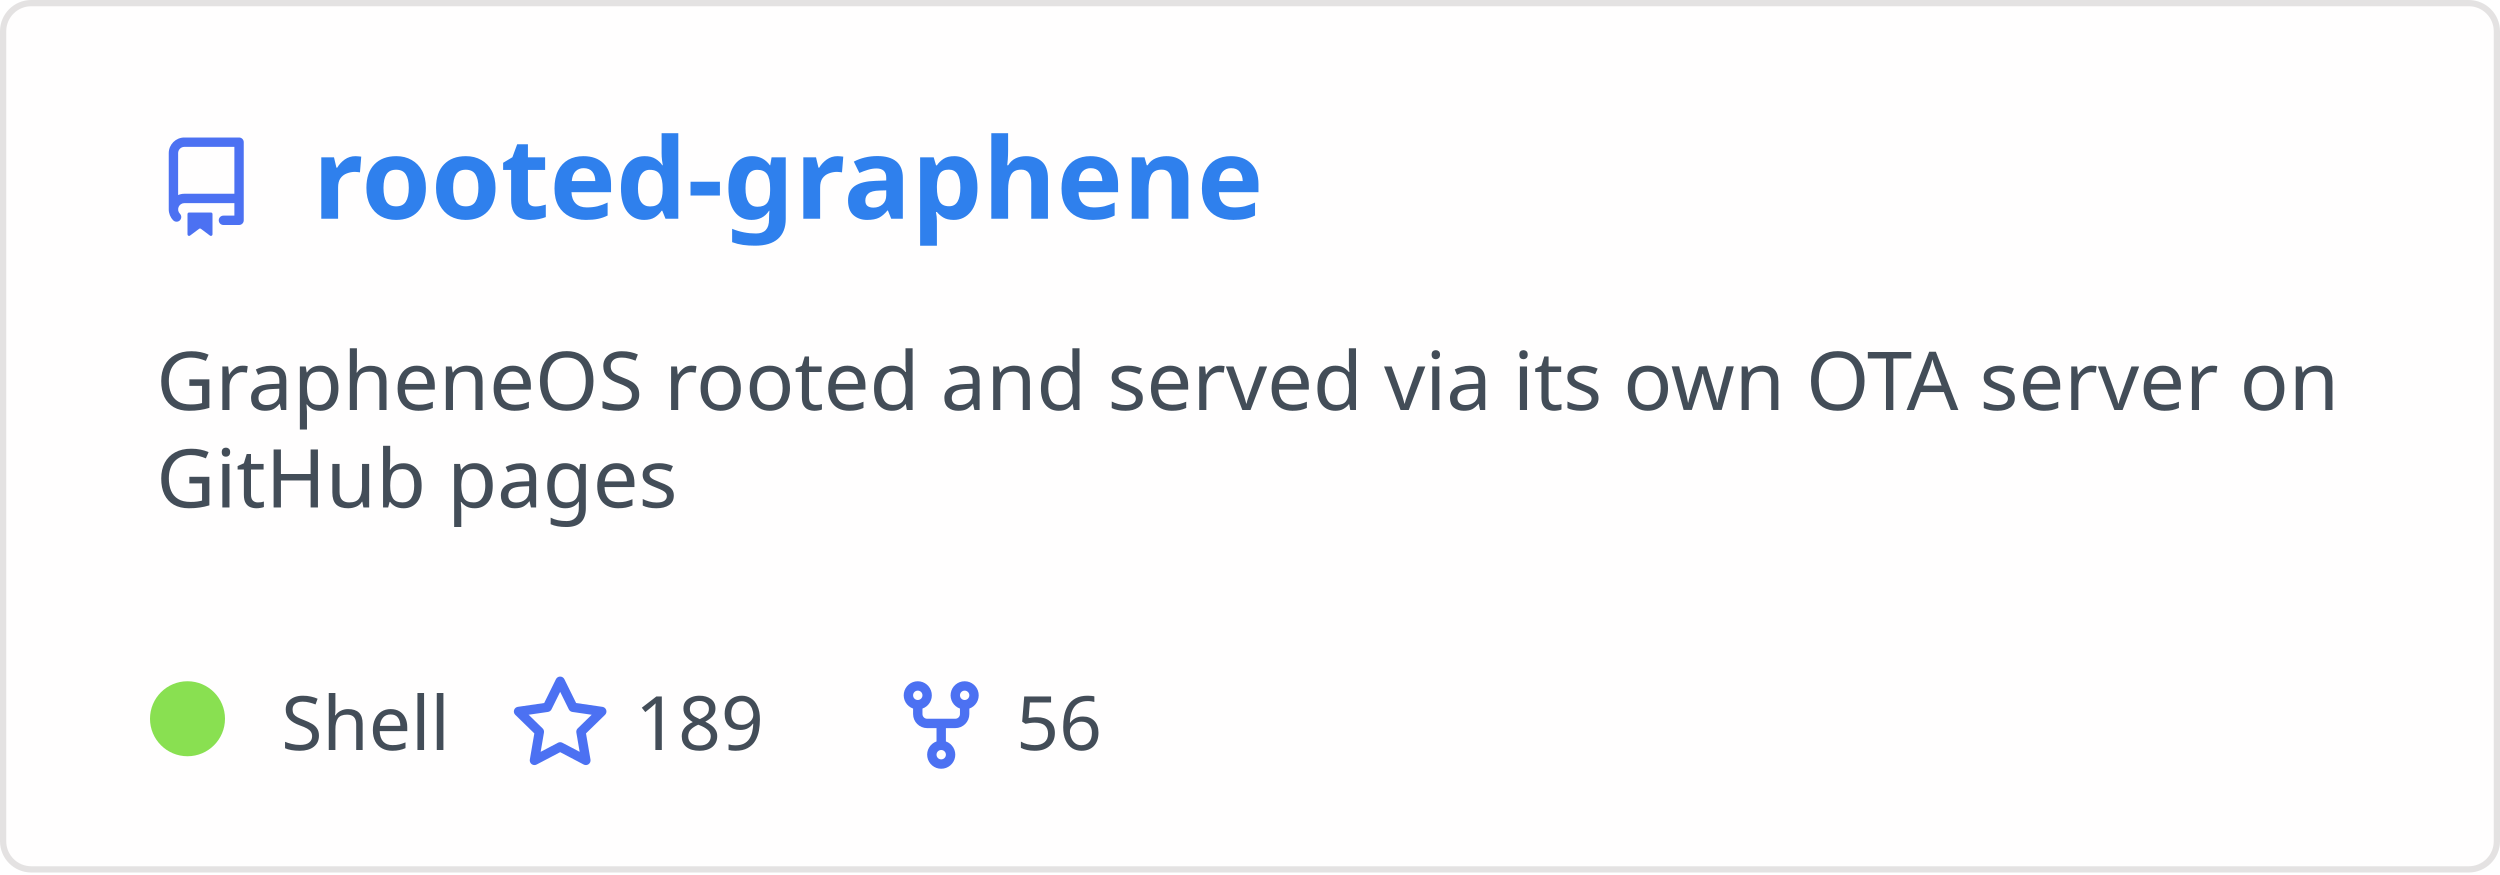
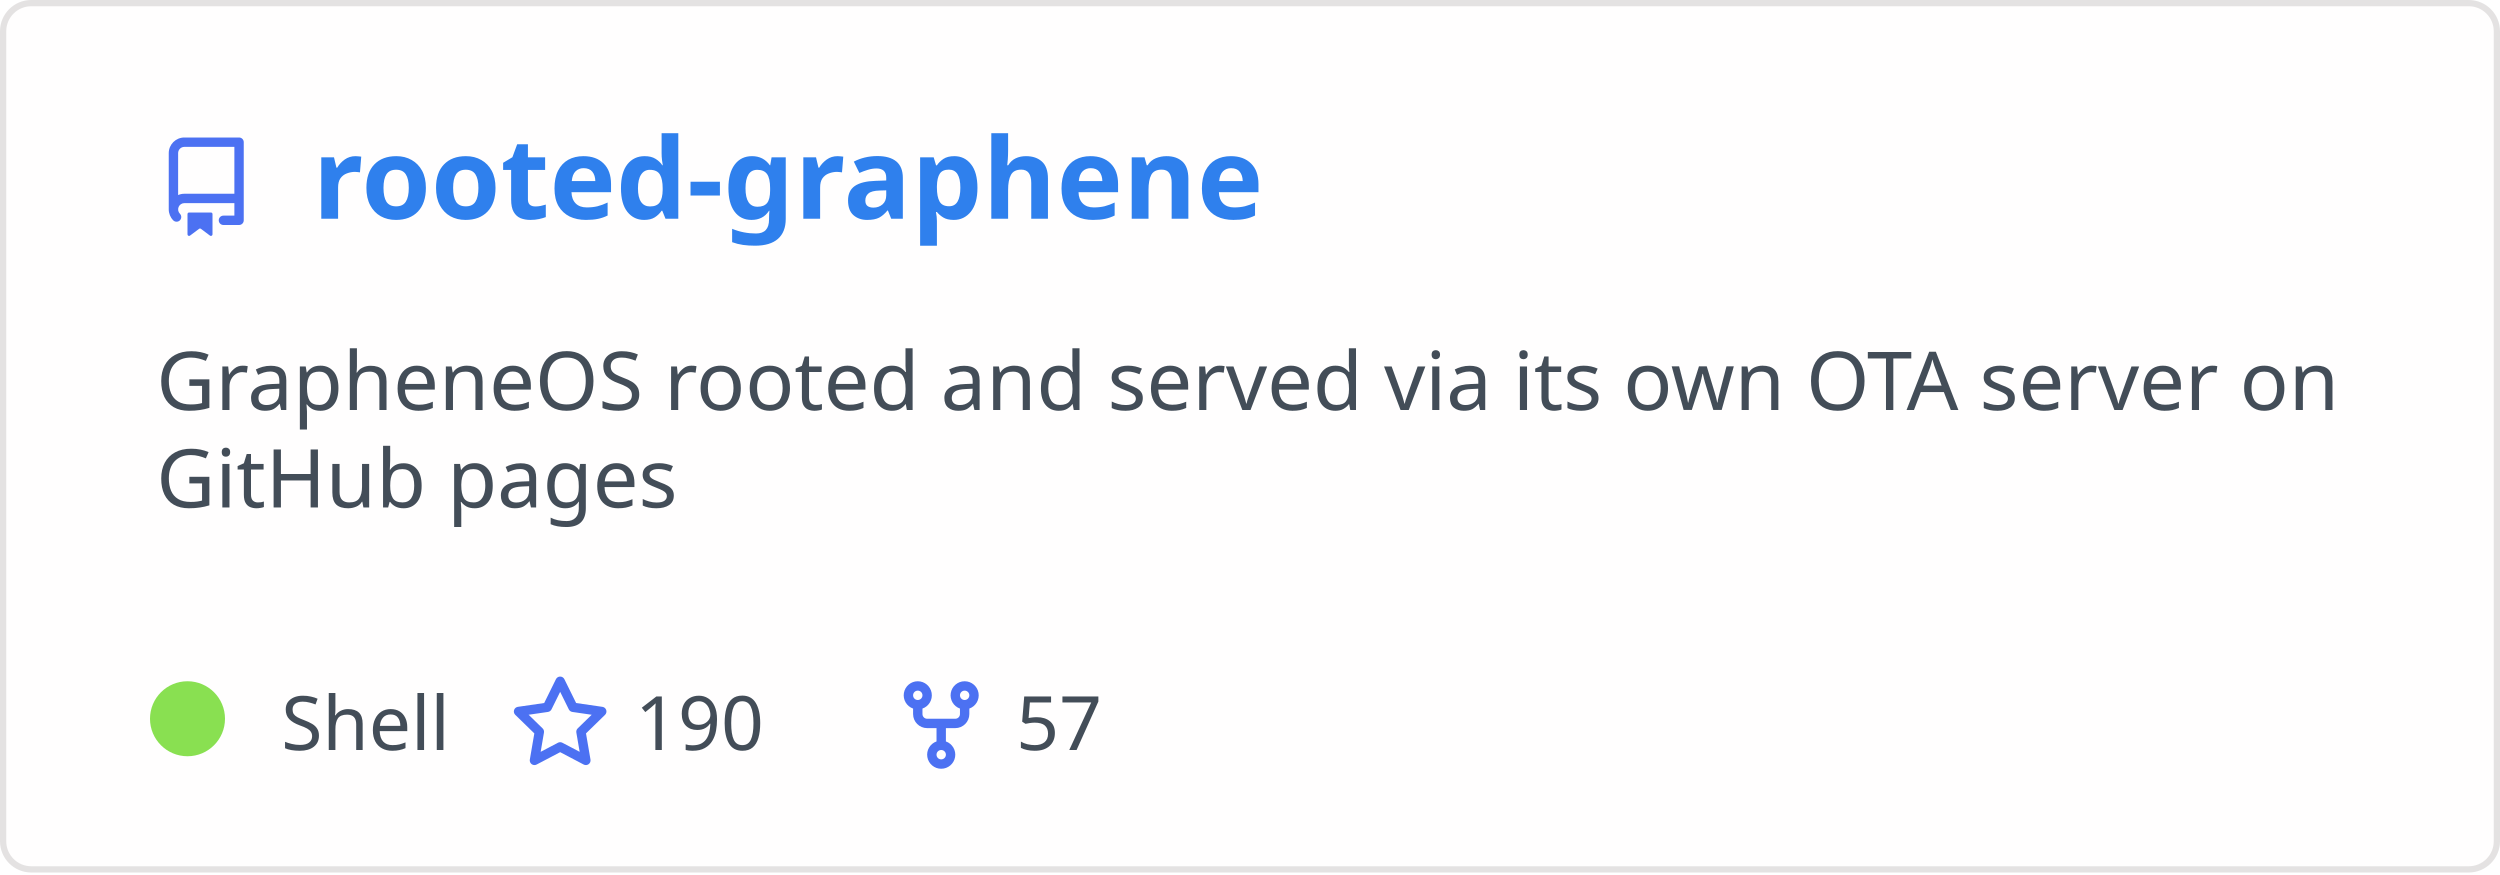
<svg xmlns="http://www.w3.org/2000/svg" width="400" height="140" viewBox="0 0 400 140" fill="none" role="img" aria-labelledby="descId">
  <style>
          .header {
            font: 600 18px 'Segoe UI', Ubuntu, Sans-Serif;
            fill: #2f80ed;
            animation: fadeInAnimation 0.8s ease-in-out forwards;
          }
          @supports(-moz-appearance: auto) {
            /* Selector detects Firefox */
            .header { font-size: 15.5px; }
          }
          
    .description { font: 400 13px 'Segoe UI', Ubuntu, Sans-Serif; fill: #434d58 }
    .gray { font: 400 12px 'Segoe UI', Ubuntu, Sans-Serif; fill: #434d58 }
    .icon { fill: #4c71f2 }
    .badge { font: 600 11px 'Segoe UI', Ubuntu, Sans-Serif; }
    .badge rect { opacity: 0.2 }
  

          
      /* Animations */
      @keyframes scaleInAnimation {
        from {
          transform: translate(-5px, 5px) scale(0);
        }
        to {
          transform: translate(-5px, 5px) scale(1);
        }
      }
      @keyframes fadeInAnimation {
        from {
          opacity: 0;
        }
        to {
          opacity: 1;
        }
      }
    
          * { animation-duration: 0s !important; animation-delay: 0s !important; }
        </style>
  <rect data-testid="card-bg" x="0.5" y="0.5" rx="4.5" height="99%" stroke="#e4e2e2" width="399" fill="#fffefe" stroke-opacity="1" />
  <g data-testid="card-title" transform="translate(25, 35)">
    <g transform="translate(0, 0)">
      <svg class="icon" x="0" y="-13" viewBox="0 0 16 16" version="1.1" width="16" height="16">
        <path fill-rule="evenodd" d="M2 2.5A2.5 2.5 0 014.5 0h8.75a.75.75 0 01.75.75v12.5a.75.75 0 01-.75.75h-2.5a.75.75 0 110-1.5h1.75v-2h-8a1 1 0 00-.714 1.7.75.75 0 01-1.072 1.05A2.495 2.495 0 012 11.5v-9zm10.5-1V9h-8c-.356 0-.694.074-1 .208V2.5a1 1 0 011-1h8zM5 12.25v3.25a.25.25 0 00.4.2l1.45-1.087a.25.25 0 01.3 0L8.6 15.7a.25.25 0 00.4-.2v-3.25a.25.25 0 00-.25-.25h-3.5a.25.25 0 00-.25.25z" />
      </svg>
    </g>
    <g transform="translate(25, 0)">
      <text x="0" y="0" class="header" data-testid="header">rooted-graphene</text>
    </g>
  </g>
  <g data-testid="main-card-body" transform="translate(0, 55)">
    <text class="description" x="25" y="-5">
      <tspan dy="1.2em" x="25">GrapheneOS rooted and served via its own OTA server on</tspan>
      <tspan dy="1.2em" x="25">GitHub pages</tspan>
    </text>
    <g transform="translate(30, 65)">
      <g transform="translate(0, 0)">
        <g data-testid="primary-lang">
          <circle data-testid="lang-color" cx="0" cy="-5" r="6" fill="#89e051" />
          <text data-testid="lang-name" class="gray" x="15">Shell</text>
        </g>
      </g>
      <g transform="translate(51.625, 0)">
        <g transform="translate(0, 0)">
          <svg class="icon" y="-12" viewBox="0 0 16 16" version="1.1" width="16" height="16">
            <path fill-rule="evenodd" d="M8 .25a.75.75 0 01.673.418l1.882 3.815 4.21.612a.75.75 0 01.416 1.279l-3.046 2.97.719 4.192a.75.75 0 01-1.088.791L8 12.347l-3.766 1.98a.75.75 0 01-1.088-.79l.72-4.194L.818 6.374a.75.75 0 01.416-1.28l4.21-.611L7.327.668A.75.75 0 018 .25zm0 2.445L6.615 5.5a.75.75 0 01-.564.41l-3.097.45 2.24 2.184a.75.75 0 01.216.664l-.528 3.084 2.769-1.456a.75.75 0 01.698 0l2.77 1.456-.53-3.084a.75.75 0 01.216-.664l2.24-2.183-3.096-.45a.75.75 0 01-.564-.41L8 2.694v.001z" />
          </svg>
        </g>
        <g transform="translate(20, 0)">
-           <text data-testid="stargazers" class="gray">189</text>
+           <text data-testid="stargazers" class="gray">190</text>
        </g>
      </g>
      <g transform="translate(112.5938, 0)">
        <g transform="translate(0, 0)">
          <svg class="icon" y="-12" viewBox="0 0 16 16" version="1.1" width="16" height="16">
            <path fill-rule="evenodd" d="M5 3.25a.75.75 0 11-1.5 0 .75.75 0 011.5 0zm0 2.122a2.25 2.25 0 10-1.5 0v.878A2.25 2.25 0 005.75 8.5h1.5v2.128a2.251 2.251 0 101.5 0V8.5h1.5a2.25 2.25 0 002.25-2.25v-.878a2.25 2.25 0 10-1.5 0v.878a.75.75 0 01-.75.75h-4.5A.75.75 0 015 6.25v-.878zm3.75 7.378a.75.75 0 11-1.5 0 .75.75 0 011.5 0zm3-8.75a.75.75 0 100-1.5.75.75 0 000 1.5z" />
          </svg>
        </g>
        <g transform="translate(20, 0)">
-           <text data-testid="forkcount" class="gray">56</text>
+           <text data-testid="forkcount" class="gray">57</text>
        </g>
      </g>
    </g>
  </g>
</svg>
